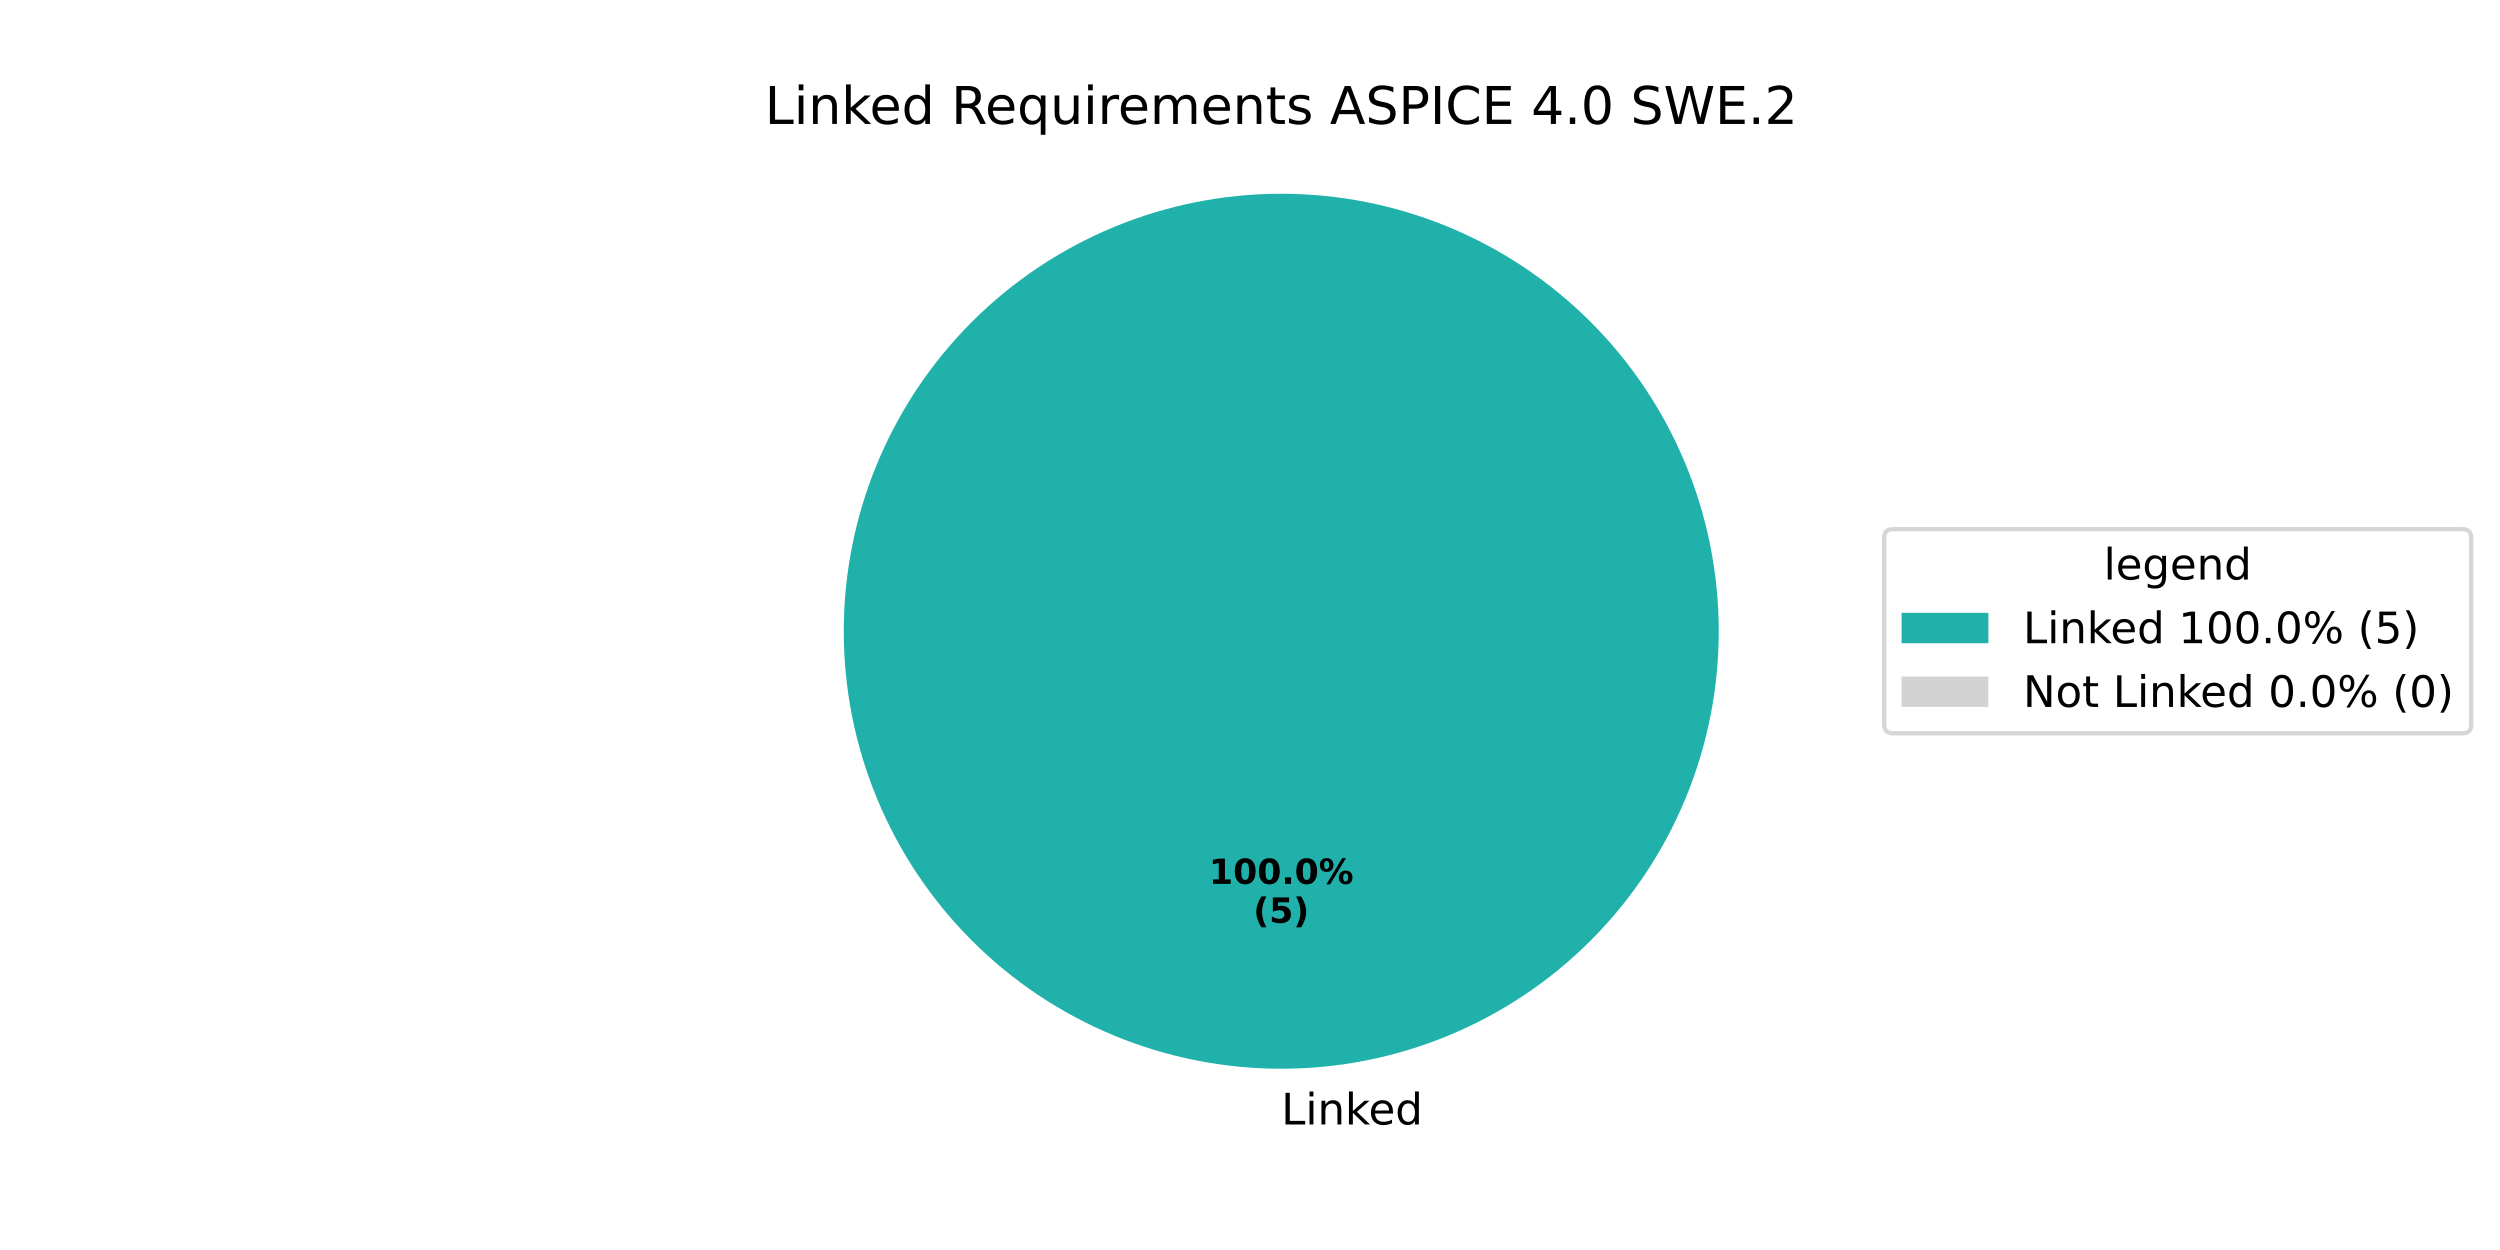
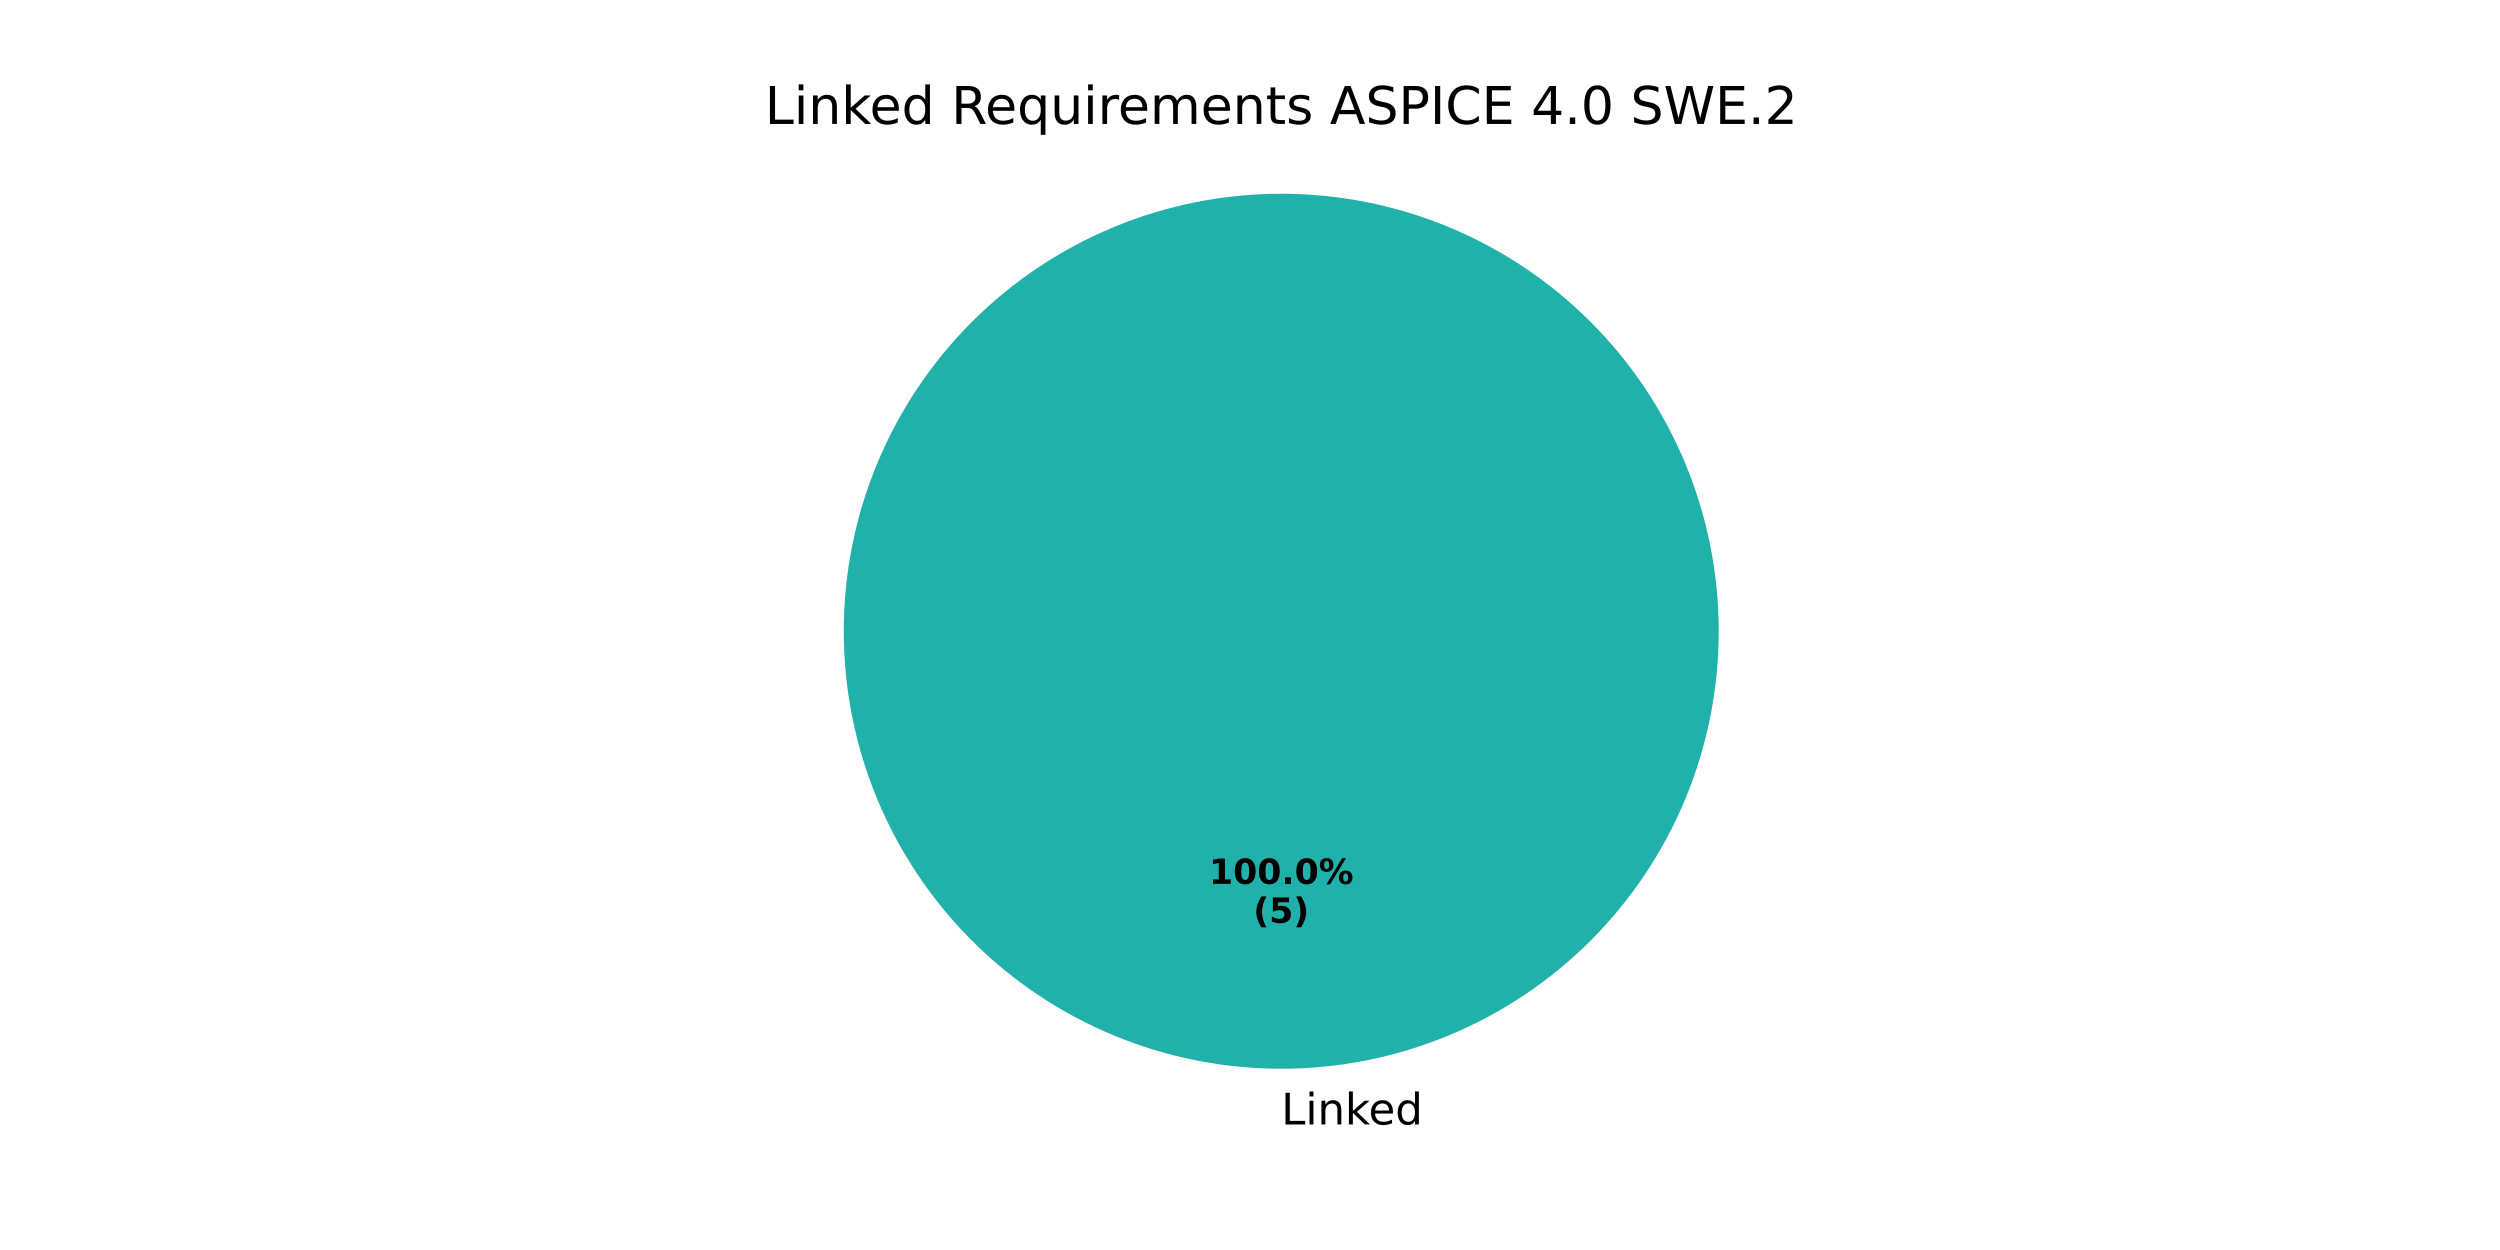
<svg xmlns="http://www.w3.org/2000/svg" xmlns:xlink="http://www.w3.org/1999/xlink" width="576pt" height="288pt" viewBox="0 0 576 288" version="1.1">
  <defs>
    <style type="text/css">*{stroke-linejoin: round; stroke-linecap: butt}</style>
  </defs>
  <g id="figure_1">
    <g id="patch_1">
      <path d="M 0 288  L 576 288  L 576 0  L 0 0  z " style="fill: #ffffff" />
    </g>
    <g id="axes_1">
      <g id="patch_2">
        <path d="M 396 145.44  C 396 132.203 393.393 119.095 388.327 106.866  C 383.262 94.636 375.836 83.524 366.476 74.164  C 357.116 64.804 346.004 57.378 333.774 52.313  C 321.545 47.247 308.437 44.64 295.2 44.64  C 281.963 44.64 268.855 47.247 256.626 52.313  C 244.396 57.378 233.284 64.804 223.924 74.164  C 214.564 83.524 207.138 94.636 202.073 106.866  C 197.007 119.095 194.4 132.203 194.4 145.44  C 194.4 158.677 197.007 171.785 202.073 184.014  C 207.138 196.244 214.564 207.356 223.924 216.716  C 233.284 226.076 244.396 233.502 256.626 238.567  C 268.855 243.633 281.963 246.24 295.2 246.24  C 308.437 246.24 321.545 243.633 333.774 238.567  C 346.004 233.502 357.116 226.076 366.476 216.716  C 375.836 207.356 383.262 196.244 388.327 184.014  C 393.393 171.785 396 158.677 396 145.44  M 295.2 145.44  z " style="fill: #20b2aa" />
      </g>
      <g id="patch_3">
        <path d="M 295.2 44.64  C 295.2 44.64 295.2 44.64 295.2 44.64  L 295.2 145.44  z " style="fill: #d3d3d3" />
      </g>
      <g id="matplotlib.axis_1" />
      <g id="matplotlib.axis_2" />
      <g id="text_1">
        <g transform="translate(295.2 259.0794) scale(0.1 -0.1)">
          <defs>
            <path id="DejaVuSans-4c" d="M 628 4666  L 1259 4666  L 1259 531  L 3531 531  L 3531 0  L 628 0  L 628 4666  z " transform="scale(0.015625)" />
            <path id="DejaVuSans-69" d="M 603 3500  L 1178 3500  L 1178 0  L 603 0  L 603 3500  z M 603 4863  L 1178 4863  L 1178 4134  L 603 4134  L 603 4863  z " transform="scale(0.015625)" />
            <path id="DejaVuSans-6e" d="M 3513 2113  L 3513 0  L 2938 0  L 2938 2094  Q 2938 2591 2744 2837  Q 2550 3084 2163 3084  Q 1697 3084 1428 2787  Q 1159 2491 1159 1978  L 1159 0  L 581 0  L 581 3500  L 1159 3500  L 1159 2956  Q 1366 3272 1645 3428  Q 1925 3584 2291 3584  Q 2894 3584 3203 3211  Q 3513 2838 3513 2113  z " transform="scale(0.015625)" />
            <path id="DejaVuSans-6b" d="M 581 4863  L 1159 4863  L 1159 1991  L 2875 3500  L 3609 3500  L 1753 1863  L 3688 0  L 2938 0  L 1159 1709  L 1159 0  L 581 0  L 581 4863  z " transform="scale(0.015625)" />
            <path id="DejaVuSans-65" d="M 3597 1894  L 3597 1613  L 953 1613  Q 991 1019 1311 708  Q 1631 397 2203 397  Q 2534 397 2845 478  Q 3156 559 3463 722  L 3463 178  Q 3153 47 2828 -22  Q 2503 -91 2169 -91  Q 1331 -91 842 396  Q 353 884 353 1716  Q 353 2575 817 3079  Q 1281 3584 2069 3584  Q 2775 3584 3186 3129  Q 3597 2675 3597 1894  z M 3022 2063  Q 3016 2534 2758 2815  Q 2500 3097 2075 3097  Q 1594 3097 1305 2825  Q 1016 2553 972 2059  L 3022 2063  z " transform="scale(0.015625)" />
            <path id="DejaVuSans-64" d="M 2906 2969  L 2906 4863  L 3481 4863  L 3481 0  L 2906 0  L 2906 525  Q 2725 213 2448 61  Q 2172 -91 1784 -91  Q 1150 -91 751 415  Q 353 922 353 1747  Q 353 2572 751 3078  Q 1150 3584 1784 3584  Q 2172 3584 2448 3432  Q 2725 3281 2906 2969  z M 947 1747  Q 947 1113 1208 752  Q 1469 391 1925 391  Q 2381 391 2643 752  Q 2906 1113 2906 1747  Q 2906 2381 2643 2742  Q 2381 3103 1925 3103  Q 1469 3103 1208 2742  Q 947 2381 947 1747  z " transform="scale(0.015625)" />
          </defs>
          <use xlink:href="#DejaVuSans-4c" />
          <use xlink:href="#DejaVuSans-69" transform="translate(55.71289 0)" />
          <use xlink:href="#DejaVuSans-6e" transform="translate(83.49609 0)" />
          <use xlink:href="#DejaVuSans-6b" transform="translate(146.875 0)" />
          <use xlink:href="#DejaVuSans-65" transform="translate(201.1602 0)" />
          <use xlink:href="#DejaVuSans-64" transform="translate(262.6836 0)" />
        </g>
      </g>
      <g id="text_2">
        <g transform="translate(278.54 203.6484) scale(0.08 -0.08)">
          <defs>
            <path id="DejaVuSans-Bold-31" d="M 750 831  L 1813 831  L 1813 3847  L 722 3622  L 722 4441  L 1806 4666  L 2950 4666  L 2950 831  L 4013 831  L 4013 0  L 750 0  L 750 831  z " transform="scale(0.015625)" />
            <path id="DejaVuSans-Bold-30" d="M 2944 2338  Q 2944 3213 2780 3570  Q 2616 3928 2228 3928  Q 1841 3928 1675 3570  Q 1509 3213 1509 2338  Q 1509 1453 1675 1090  Q 1841 728 2228 728  Q 2613 728 2778 1090  Q 2944 1453 2944 2338  z M 4147 2328  Q 4147 1169 3647 539  Q 3147 -91 2228 -91  Q 1306 -91 806 539  Q 306 1169 306 2328  Q 306 3491 806 4120  Q 1306 4750 2228 4750  Q 3147 4750 3647 4120  Q 4147 3491 4147 2328  z " transform="scale(0.015625)" />
            <path id="DejaVuSans-Bold-2e" d="M 653 1209  L 1778 1209  L 1778 0  L 653 0  L 653 1209  z " transform="scale(0.015625)" />
            <path id="DejaVuSans-Bold-25" d="M 4959 1925  Q 4738 1925 4616 1733  Q 4494 1541 4494 1184  Q 4494 825 4614 633  Q 4734 441 4959 441  Q 5184 441 5303 633  Q 5422 825 5422 1184  Q 5422 1541 5301 1733  Q 5181 1925 4959 1925  z M 4959 2450  Q 5541 2450 5875 2112  Q 6209 1775 6209 1184  Q 6209 594 5875 251  Q 5541 -91 4959 -91  Q 4378 -91 4042 251  Q 3706 594 3706 1184  Q 3706 1772 4042 2111  Q 4378 2450 4959 2450  z M 2094 -91  L 1403 -91  L 4319 4750  L 5013 4750  L 2094 -91  z M 1453 4750  Q 2034 4750 2367 4411  Q 2700 4072 2700 3481  Q 2700 2891 2367 2550  Q 2034 2209 1453 2209  Q 872 2209 539 2550  Q 206 2891 206 3481  Q 206 4072 539 4411  Q 872 4750 1453 4750  z M 1453 4225  Q 1228 4225 1106 4031  Q 984 3838 984 3481  Q 984 3122 1106 2926  Q 1228 2731 1453 2731  Q 1678 2731 1798 2926  Q 1919 3122 1919 3481  Q 1919 3838 1797 4031  Q 1675 4225 1453 4225  z " transform="scale(0.015625)" />
          </defs>
          <use xlink:href="#DejaVuSans-Bold-31" />
          <use xlink:href="#DejaVuSans-Bold-30" transform="translate(69.58008 0)" />
          <use xlink:href="#DejaVuSans-Bold-30" transform="translate(139.1602 0)" />
          <use xlink:href="#DejaVuSans-Bold-2e" transform="translate(208.7402 0)" />
          <use xlink:href="#DejaVuSans-Bold-30" transform="translate(246.7285 0)" />
          <use xlink:href="#DejaVuSans-Bold-25" transform="translate(316.3086 0)" />
        </g>
        <g transform="translate(288.7606 212.6066) scale(0.08 -0.08)">
          <defs>
            <path id="DejaVuSans-Bold-28" d="M 2413 -844  L 1484 -844  Q 1006 -72 778 623  Q 550 1319 550 2003  Q 550 2688 779 3389  Q 1009 4091 1484 4856  L 2413 4856  Q 2013 4116 1813 3408  Q 1613 2700 1613 2009  Q 1613 1319 1811 609  Q 2009 -100 2413 -844  z " transform="scale(0.015625)" />
            <path id="DejaVuSans-Bold-35" d="M 678 4666  L 3669 4666  L 3669 3781  L 1638 3781  L 1638 3059  Q 1775 3097 1914 3117  Q 2053 3138 2203 3138  Q 3056 3138 3531 2711  Q 4006 2284 4006 1522  Q 4006 766 3489 337  Q 2972 -91 2053 -91  Q 1656 -91 1267 -14  Q 878 63 494 219  L 494 1166  Q 875 947 1217 837  Q 1559 728 1863 728  Q 2300 728 2551 942  Q 2803 1156 2803 1522  Q 2803 1891 2551 2103  Q 2300 2316 1863 2316  Q 1603 2316 1309 2248  Q 1016 2181 678 2041  L 678 4666  z " transform="scale(0.015625)" />
            <path id="DejaVuSans-Bold-29" d="M 513 -844  Q 913 -100 1113 609  Q 1313 1319 1313 2009  Q 1313 2700 1113 3408  Q 913 4116 513 4856  L 1441 4856  Q 1916 4091 2145 3389  Q 2375 2688 2375 2003  Q 2375 1319 2147 623  Q 1919 -72 1441 -844  L 513 -844  z " transform="scale(0.015625)" />
          </defs>
          <use xlink:href="#DejaVuSans-Bold-28" />
          <use xlink:href="#DejaVuSans-Bold-35" transform="translate(45.70312 0)" />
          <use xlink:href="#DejaVuSans-Bold-29" transform="translate(115.2832 0)" />
        </g>
      </g>
      <g id="text_3">
        <g transform="translate(176.2116 28.56) scale(0.12 -0.12)">
          <defs>
            <path id="DejaVuSans-20" transform="scale(0.015625)" />
            <path id="DejaVuSans-52" d="M 2841 2188  Q 3044 2119 3236 1894  Q 3428 1669 3622 1275  L 4263 0  L 3584 0  L 2988 1197  Q 2756 1666 2539 1819  Q 2322 1972 1947 1972  L 1259 1972  L 1259 0  L 628 0  L 628 4666  L 2053 4666  Q 2853 4666 3247 4331  Q 3641 3997 3641 3322  Q 3641 2881 3436 2590  Q 3231 2300 2841 2188  z M 1259 4147  L 1259 2491  L 2053 2491  Q 2509 2491 2742 2702  Q 2975 2913 2975 3322  Q 2975 3731 2742 3939  Q 2509 4147 2053 4147  L 1259 4147  z " transform="scale(0.015625)" />
            <path id="DejaVuSans-71" d="M 947 1747  Q 947 1113 1208 752  Q 1469 391 1925 391  Q 2381 391 2643 752  Q 2906 1113 2906 1747  Q 2906 2381 2643 2742  Q 2381 3103 1925 3103  Q 1469 3103 1208 2742  Q 947 2381 947 1747  z M 2906 525  Q 2725 213 2448 61  Q 2172 -91 1784 -91  Q 1150 -91 751 415  Q 353 922 353 1747  Q 353 2572 751 3078  Q 1150 3584 1784 3584  Q 2172 3584 2448 3432  Q 2725 3281 2906 2969  L 2906 3500  L 3481 3500  L 3481 -1331  L 2906 -1331  L 2906 525  z " transform="scale(0.015625)" />
            <path id="DejaVuSans-75" d="M 544 1381  L 544 3500  L 1119 3500  L 1119 1403  Q 1119 906 1312 657  Q 1506 409 1894 409  Q 2359 409 2629 706  Q 2900 1003 2900 1516  L 2900 3500  L 3475 3500  L 3475 0  L 2900 0  L 2900 538  Q 2691 219 2414 64  Q 2138 -91 1772 -91  Q 1169 -91 856 284  Q 544 659 544 1381  z M 1991 3584  L 1991 3584  z " transform="scale(0.015625)" />
            <path id="DejaVuSans-72" d="M 2631 2963  Q 2534 3019 2420 3045  Q 2306 3072 2169 3072  Q 1681 3072 1420 2755  Q 1159 2438 1159 1844  L 1159 0  L 581 0  L 581 3500  L 1159 3500  L 1159 2956  Q 1341 3275 1631 3429  Q 1922 3584 2338 3584  Q 2397 3584 2469 3576  Q 2541 3569 2628 3553  L 2631 2963  z " transform="scale(0.015625)" />
            <path id="DejaVuSans-6d" d="M 3328 2828  Q 3544 3216 3844 3400  Q 4144 3584 4550 3584  Q 5097 3584 5394 3201  Q 5691 2819 5691 2113  L 5691 0  L 5113 0  L 5113 2094  Q 5113 2597 4934 2840  Q 4756 3084 4391 3084  Q 3944 3084 3684 2787  Q 3425 2491 3425 1978  L 3425 0  L 2847 0  L 2847 2094  Q 2847 2600 2669 2842  Q 2491 3084 2119 3084  Q 1678 3084 1418 2786  Q 1159 2488 1159 1978  L 1159 0  L 581 0  L 581 3500  L 1159 3500  L 1159 2956  Q 1356 3278 1631 3431  Q 1906 3584 2284 3584  Q 2666 3584 2933 3390  Q 3200 3197 3328 2828  z " transform="scale(0.015625)" />
            <path id="DejaVuSans-74" d="M 1172 4494  L 1172 3500  L 2356 3500  L 2356 3053  L 1172 3053  L 1172 1153  Q 1172 725 1289 603  Q 1406 481 1766 481  L 2356 481  L 2356 0  L 1766 0  Q 1100 0 847 248  Q 594 497 594 1153  L 594 3053  L 172 3053  L 172 3500  L 594 3500  L 594 4494  L 1172 4494  z " transform="scale(0.015625)" />
            <path id="DejaVuSans-73" d="M 2834 3397  L 2834 2853  Q 2591 2978 2328 3040  Q 2066 3103 1784 3103  Q 1356 3103 1142 2972  Q 928 2841 928 2578  Q 928 2378 1081 2264  Q 1234 2150 1697 2047  L 1894 2003  Q 2506 1872 2764 1633  Q 3022 1394 3022 966  Q 3022 478 2636 193  Q 2250 -91 1575 -91  Q 1294 -91 989 -36  Q 684 19 347 128  L 347 722  Q 666 556 975 473  Q 1284 391 1588 391  Q 1994 391 2212 530  Q 2431 669 2431 922  Q 2431 1156 2273 1281  Q 2116 1406 1581 1522  L 1381 1569  Q 847 1681 609 1914  Q 372 2147 372 2553  Q 372 3047 722 3315  Q 1072 3584 1716 3584  Q 2034 3584 2315 3537  Q 2597 3491 2834 3397  z " transform="scale(0.015625)" />
            <path id="DejaVuSans-41" d="M 2188 4044  L 1331 1722  L 3047 1722  L 2188 4044  z M 1831 4666  L 2547 4666  L 4325 0  L 3669 0  L 3244 1197  L 1141 1197  L 716 0  L 50 0  L 1831 4666  z " transform="scale(0.015625)" />
            <path id="DejaVuSans-53" d="M 3425 4513  L 3425 3897  Q 3066 4069 2747 4153  Q 2428 4238 2131 4238  Q 1616 4238 1336 4038  Q 1056 3838 1056 3469  Q 1056 3159 1242 3001  Q 1428 2844 1947 2747  L 2328 2669  Q 3034 2534 3370 2195  Q 3706 1856 3706 1288  Q 3706 609 3251 259  Q 2797 -91 1919 -91  Q 1588 -91 1214 -16  Q 841 59 441 206  L 441 856  Q 825 641 1194 531  Q 1563 422 1919 422  Q 2459 422 2753 634  Q 3047 847 3047 1241  Q 3047 1584 2836 1778  Q 2625 1972 2144 2069  L 1759 2144  Q 1053 2284 737 2584  Q 422 2884 422 3419  Q 422 4038 858 4394  Q 1294 4750 2059 4750  Q 2388 4750 2728 4690  Q 3069 4631 3425 4513  z " transform="scale(0.015625)" />
            <path id="DejaVuSans-50" d="M 1259 4147  L 1259 2394  L 2053 2394  Q 2494 2394 2734 2622  Q 2975 2850 2975 3272  Q 2975 3691 2734 3919  Q 2494 4147 2053 4147  L 1259 4147  z M 628 4666  L 2053 4666  Q 2838 4666 3239 4311  Q 3641 3956 3641 3272  Q 3641 2581 3239 2228  Q 2838 1875 2053 1875  L 1259 1875  L 1259 0  L 628 0  L 628 4666  z " transform="scale(0.015625)" />
            <path id="DejaVuSans-49" d="M 628 4666  L 1259 4666  L 1259 0  L 628 0  L 628 4666  z " transform="scale(0.015625)" />
            <path id="DejaVuSans-43" d="M 4122 4306  L 4122 3641  Q 3803 3938 3442 4084  Q 3081 4231 2675 4231  Q 1875 4231 1450 3742  Q 1025 3253 1025 2328  Q 1025 1406 1450 917  Q 1875 428 2675 428  Q 3081 428 3442 575  Q 3803 722 4122 1019  L 4122 359  Q 3791 134 3420 21  Q 3050 -91 2638 -91  Q 1578 -91 968 557  Q 359 1206 359 2328  Q 359 3453 968 4101  Q 1578 4750 2638 4750  Q 3056 4750 3426 4639  Q 3797 4528 4122 4306  z " transform="scale(0.015625)" />
            <path id="DejaVuSans-45" d="M 628 4666  L 3578 4666  L 3578 4134  L 1259 4134  L 1259 2753  L 3481 2753  L 3481 2222  L 1259 2222  L 1259 531  L 3634 531  L 3634 0  L 628 0  L 628 4666  z " transform="scale(0.015625)" />
            <path id="DejaVuSans-34" d="M 2419 4116  L 825 1625  L 2419 1625  L 2419 4116  z M 2253 4666  L 3047 4666  L 3047 1625  L 3713 1625  L 3713 1100  L 3047 1100  L 3047 0  L 2419 0  L 2419 1100  L 313 1100  L 313 1709  L 2253 4666  z " transform="scale(0.015625)" />
            <path id="DejaVuSans-2e" d="M 684 794  L 1344 794  L 1344 0  L 684 0  L 684 794  z " transform="scale(0.015625)" />
            <path id="DejaVuSans-30" d="M 2034 4250  Q 1547 4250 1301 3770  Q 1056 3291 1056 2328  Q 1056 1369 1301 889  Q 1547 409 2034 409  Q 2525 409 2770 889  Q 3016 1369 3016 2328  Q 3016 3291 2770 3770  Q 2525 4250 2034 4250  z M 2034 4750  Q 2819 4750 3233 4129  Q 3647 3509 3647 2328  Q 3647 1150 3233 529  Q 2819 -91 2034 -91  Q 1250 -91 836 529  Q 422 1150 422 2328  Q 422 3509 836 4129  Q 1250 4750 2034 4750  z " transform="scale(0.015625)" />
            <path id="DejaVuSans-57" d="M 213 4666  L 850 4666  L 1831 722  L 2809 4666  L 3519 4666  L 4500 722  L 5478 4666  L 6119 4666  L 4947 0  L 4153 0  L 3169 4050  L 2175 0  L 1381 0  L 213 4666  z " transform="scale(0.015625)" />
            <path id="DejaVuSans-32" d="M 1228 531  L 3431 531  L 3431 0  L 469 0  L 469 531  Q 828 903 1448 1529  Q 2069 2156 2228 2338  Q 2531 2678 2651 2914  Q 2772 3150 2772 3378  Q 2772 3750 2511 3984  Q 2250 4219 1831 4219  Q 1534 4219 1204 4116  Q 875 4013 500 3803  L 500 4441  Q 881 4594 1212 4672  Q 1544 4750 1819 4750  Q 2544 4750 2975 4387  Q 3406 4025 3406 3419  Q 3406 3131 3298 2873  Q 3191 2616 2906 2266  Q 2828 2175 2409 1742  Q 1991 1309 1228 531  z " transform="scale(0.015625)" />
          </defs>
          <use xlink:href="#DejaVuSans-4c" />
          <use xlink:href="#DejaVuSans-69" transform="translate(55.71289 0)" />
          <use xlink:href="#DejaVuSans-6e" transform="translate(83.49609 0)" />
          <use xlink:href="#DejaVuSans-6b" transform="translate(146.875 0)" />
          <use xlink:href="#DejaVuSans-65" transform="translate(201.1602 0)" />
          <use xlink:href="#DejaVuSans-64" transform="translate(262.6836 0)" />
          <use xlink:href="#DejaVuSans-20" transform="translate(326.1602 0)" />
          <use xlink:href="#DejaVuSans-52" transform="translate(357.9473 0)" />
          <use xlink:href="#DejaVuSans-65" transform="translate(422.9297 0)" />
          <use xlink:href="#DejaVuSans-71" transform="translate(484.4531 0)" />
          <use xlink:href="#DejaVuSans-75" transform="translate(547.9297 0)" />
          <use xlink:href="#DejaVuSans-69" transform="translate(611.3086 0)" />
          <use xlink:href="#DejaVuSans-72" transform="translate(639.0918 0)" />
          <use xlink:href="#DejaVuSans-65" transform="translate(677.9551 0)" />
          <use xlink:href="#DejaVuSans-6d" transform="translate(739.4785 0)" />
          <use xlink:href="#DejaVuSans-65" transform="translate(836.8906 0)" />
          <use xlink:href="#DejaVuSans-6e" transform="translate(898.4141 0)" />
          <use xlink:href="#DejaVuSans-74" transform="translate(961.793 0)" />
          <use xlink:href="#DejaVuSans-73" transform="translate(1001.002 0)" />
          <use xlink:href="#DejaVuSans-20" transform="translate(1053.102 0)" />
          <use xlink:href="#DejaVuSans-41" transform="translate(1084.889 0)" />
          <use xlink:href="#DejaVuSans-53" transform="translate(1153.297 0)" />
          <use xlink:href="#DejaVuSans-50" transform="translate(1216.773 0)" />
          <use xlink:href="#DejaVuSans-49" transform="translate(1277.076 0)" />
          <use xlink:href="#DejaVuSans-43" transform="translate(1306.568 0)" />
          <use xlink:href="#DejaVuSans-45" transform="translate(1376.393 0)" />
          <use xlink:href="#DejaVuSans-20" transform="translate(1439.576 0)" />
          <use xlink:href="#DejaVuSans-34" transform="translate(1471.363 0)" />
          <use xlink:href="#DejaVuSans-2e" transform="translate(1534.986 0)" />
          <use xlink:href="#DejaVuSans-30" transform="translate(1566.773 0)" />
          <use xlink:href="#DejaVuSans-20" transform="translate(1630.396 0)" />
          <use xlink:href="#DejaVuSans-53" transform="translate(1662.184 0)" />
          <use xlink:href="#DejaVuSans-57" transform="translate(1725.66 0)" />
          <use xlink:href="#DejaVuSans-45" transform="translate(1824.537 0)" />
          <use xlink:href="#DejaVuSans-2e" transform="translate(1887.721 0)" />
          <use xlink:href="#DejaVuSans-32" transform="translate(1919.508 0)" />
        </g>
      </g>
-       <g id="legend_1">
-         <g id="patch_4">
-           <path d="M 436.12 168.957  L 567.362 168.957  Q 569.362 168.957 569.362 166.957  L 569.362 123.923  Q 569.362 121.923 567.362 121.923  L 436.12 121.923  Q 434.12 121.923 434.12 123.923  L 434.12 166.957  Q 434.12 168.957 436.12 168.957  z " style="fill: #ffffff; opacity: 0.8; stroke: #cccccc; stroke-linejoin: miter" />
-         </g>
-         <g id="text_4">
-           <g transform="translate(484.6817 133.5213) scale(0.1 -0.1)">
-             <defs>
-               <path id="DejaVuSans-6c" d="M 603 4863  L 1178 4863  L 1178 0  L 603 0  L 603 4863  z " transform="scale(0.015625)" />
-               <path id="DejaVuSans-67" d="M 2906 1791  Q 2906 2416 2648 2759  Q 2391 3103 1925 3103  Q 1463 3103 1205 2759  Q 947 2416 947 1791  Q 947 1169 1205 825  Q 1463 481 1925 481  Q 2391 481 2648 825  Q 2906 1169 2906 1791  z M 3481 434  Q 3481 -459 3084 -895  Q 2688 -1331 1869 -1331  Q 1566 -1331 1297 -1286  Q 1028 -1241 775 -1147  L 775 -588  Q 1028 -725 1275 -790  Q 1522 -856 1778 -856  Q 2344 -856 2625 -561  Q 2906 -266 2906 331  L 2906 616  Q 2728 306 2450 153  Q 2172 0 1784 0  Q 1141 0 747 490  Q 353 981 353 1791  Q 353 2603 747 3093  Q 1141 3584 1784 3584  Q 2172 3584 2450 3431  Q 2728 3278 2906 2969  L 2906 3500  L 3481 3500  L 3481 434  z " transform="scale(0.015625)" />
-             </defs>
-             <use xlink:href="#DejaVuSans-6c" />
-             <use xlink:href="#DejaVuSans-65" transform="translate(27.7832 0)" />
-             <use xlink:href="#DejaVuSans-67" transform="translate(89.30664 0)" />
-             <use xlink:href="#DejaVuSans-65" transform="translate(152.7832 0)" />
-             <use xlink:href="#DejaVuSans-6e" transform="translate(214.3066 0)" />
-             <use xlink:href="#DejaVuSans-64" transform="translate(277.6855 0)" />
-           </g>
-         </g>
-         <g id="patch_5">
-           <path d="M 438.12 148.199  L 458.12 148.199  L 458.12 141.199  L 438.12 141.199  z " style="fill: #20b2aa" />
-         </g>
-         <g id="text_5">
-           <g transform="translate(466.12 148.1994) scale(0.1 -0.1)">
-             <defs>
-               <path id="DejaVuSans-31" d="M 794 531  L 1825 531  L 1825 4091  L 703 3866  L 703 4441  L 1819 4666  L 2450 4666  L 2450 531  L 3481 531  L 3481 0  L 794 0  L 794 531  z " transform="scale(0.015625)" />
-               <path id="DejaVuSans-25" d="M 4653 2053  Q 4381 2053 4226 1822  Q 4072 1591 4072 1178  Q 4072 772 4226 539  Q 4381 306 4653 306  Q 4919 306 5073 539  Q 5228 772 5228 1178  Q 5228 1588 5073 1820  Q 4919 2053 4653 2053  z M 4653 2450  Q 5147 2450 5437 2106  Q 5728 1763 5728 1178  Q 5728 594 5436 251  Q 5144 -91 4653 -91  Q 4153 -91 3862 251  Q 3572 594 3572 1178  Q 3572 1766 3864 2108  Q 4156 2450 4653 2450  z M 1428 4353  Q 1159 4353 1004 4120  Q 850 3888 850 3481  Q 850 3069 1003 2837  Q 1156 2606 1428 2606  Q 1700 2606 1854 2837  Q 2009 3069 2009 3481  Q 2009 3884 1853 4118  Q 1697 4353 1428 4353  z M 4250 4750  L 4750 4750  L 1831 -91  L 1331 -91  L 4250 4750  z M 1428 4750  Q 1922 4750 2215 4408  Q 2509 4066 2509 3481  Q 2509 2891 2217 2550  Q 1925 2209 1428 2209  Q 931 2209 642 2551  Q 353 2894 353 3481  Q 353 4063 643 4406  Q 934 4750 1428 4750  z " transform="scale(0.015625)" />
-               <path id="DejaVuSans-28" d="M 1984 4856  Q 1566 4138 1362 3434  Q 1159 2731 1159 2009  Q 1159 1288 1364 580  Q 1569 -128 1984 -844  L 1484 -844  Q 1016 -109 783 600  Q 550 1309 550 2009  Q 550 2706 781 3412  Q 1013 4119 1484 4856  L 1984 4856  z " transform="scale(0.015625)" />
-               <path id="DejaVuSans-35" d="M 691 4666  L 3169 4666  L 3169 4134  L 1269 4134  L 1269 2991  Q 1406 3038 1543 3061  Q 1681 3084 1819 3084  Q 2600 3084 3056 2656  Q 3513 2228 3513 1497  Q 3513 744 3044 326  Q 2575 -91 1722 -91  Q 1428 -91 1123 -41  Q 819 9 494 109  L 494 744  Q 775 591 1075 516  Q 1375 441 1709 441  Q 2250 441 2565 725  Q 2881 1009 2881 1497  Q 2881 1984 2565 2268  Q 2250 2553 1709 2553  Q 1456 2553 1204 2497  Q 953 2441 691 2322  L 691 4666  z " transform="scale(0.015625)" />
-               <path id="DejaVuSans-29" d="M 513 4856  L 1013 4856  Q 1481 4119 1714 3412  Q 1947 2706 1947 2009  Q 1947 1309 1714 600  Q 1481 -109 1013 -844  L 513 -844  Q 928 -128 1133 580  Q 1338 1288 1338 2009  Q 1338 2731 1133 3434  Q 928 4138 513 4856  z " transform="scale(0.015625)" />
-             </defs>
-             <use xlink:href="#DejaVuSans-4c" />
-             <use xlink:href="#DejaVuSans-69" transform="translate(55.71289 0)" />
-             <use xlink:href="#DejaVuSans-6e" transform="translate(83.49609 0)" />
-             <use xlink:href="#DejaVuSans-6b" transform="translate(146.875 0)" />
-             <use xlink:href="#DejaVuSans-65" transform="translate(201.1602 0)" />
-             <use xlink:href="#DejaVuSans-64" transform="translate(262.6836 0)" />
-             <use xlink:href="#DejaVuSans-20" transform="translate(326.1602 0)" />
-             <use xlink:href="#DejaVuSans-31" transform="translate(357.9473 0)" />
-             <use xlink:href="#DejaVuSans-30" transform="translate(421.5703 0)" />
-             <use xlink:href="#DejaVuSans-30" transform="translate(485.1934 0)" />
-             <use xlink:href="#DejaVuSans-2e" transform="translate(548.8164 0)" />
-             <use xlink:href="#DejaVuSans-30" transform="translate(580.6035 0)" />
-             <use xlink:href="#DejaVuSans-25" transform="translate(644.2266 0)" />
-             <use xlink:href="#DejaVuSans-20" transform="translate(739.2461 0)" />
-             <use xlink:href="#DejaVuSans-28" transform="translate(771.0332 0)" />
-             <use xlink:href="#DejaVuSans-35" transform="translate(810.0469 0)" />
-             <use xlink:href="#DejaVuSans-29" transform="translate(873.6699 0)" />
-           </g>
-         </g>
-         <g id="patch_6">
-           <path d="M 438.12 162.877  L 458.12 162.877  L 458.12 155.877  L 438.12 155.877  z " style="fill: #d3d3d3" />
-         </g>
-         <g id="text_6">
-           <g transform="translate(466.12 162.8775) scale(0.1 -0.1)">
-             <defs>
-               <path id="DejaVuSans-4e" d="M 628 4666  L 1478 4666  L 3547 763  L 3547 4666  L 4159 4666  L 4159 0  L 3309 0  L 1241 3903  L 1241 0  L 628 0  L 628 4666  z " transform="scale(0.015625)" />
-               <path id="DejaVuSans-6f" d="M 1959 3097  Q 1497 3097 1228 2736  Q 959 2375 959 1747  Q 959 1119 1226 758  Q 1494 397 1959 397  Q 2419 397 2687 759  Q 2956 1122 2956 1747  Q 2956 2369 2687 2733  Q 2419 3097 1959 3097  z M 1959 3584  Q 2709 3584 3137 3096  Q 3566 2609 3566 1747  Q 3566 888 3137 398  Q 2709 -91 1959 -91  Q 1206 -91 779 398  Q 353 888 353 1747  Q 353 2609 779 3096  Q 1206 3584 1959 3584  z " transform="scale(0.015625)" />
-             </defs>
-             <use xlink:href="#DejaVuSans-4e" />
-             <use xlink:href="#DejaVuSans-6f" transform="translate(74.80469 0)" />
-             <use xlink:href="#DejaVuSans-74" transform="translate(135.9863 0)" />
-             <use xlink:href="#DejaVuSans-20" transform="translate(175.1953 0)" />
-             <use xlink:href="#DejaVuSans-4c" transform="translate(206.9824 0)" />
-             <use xlink:href="#DejaVuSans-69" transform="translate(262.6953 0)" />
-             <use xlink:href="#DejaVuSans-6e" transform="translate(290.4785 0)" />
-             <use xlink:href="#DejaVuSans-6b" transform="translate(353.8574 0)" />
-             <use xlink:href="#DejaVuSans-65" transform="translate(408.1426 0)" />
-             <use xlink:href="#DejaVuSans-64" transform="translate(469.666 0)" />
-             <use xlink:href="#DejaVuSans-20" transform="translate(533.1426 0)" />
-             <use xlink:href="#DejaVuSans-30" transform="translate(564.9297 0)" />
-             <use xlink:href="#DejaVuSans-2e" transform="translate(628.5527 0)" />
-             <use xlink:href="#DejaVuSans-30" transform="translate(660.3398 0)" />
-             <use xlink:href="#DejaVuSans-25" transform="translate(723.9629 0)" />
-             <use xlink:href="#DejaVuSans-20" transform="translate(818.9824 0)" />
-             <use xlink:href="#DejaVuSans-28" transform="translate(850.7695 0)" />
-             <use xlink:href="#DejaVuSans-30" transform="translate(889.7832 0)" />
-             <use xlink:href="#DejaVuSans-29" transform="translate(953.4062 0)" />
-           </g>
-         </g>
-       </g>
    </g>
  </g>
</svg>
